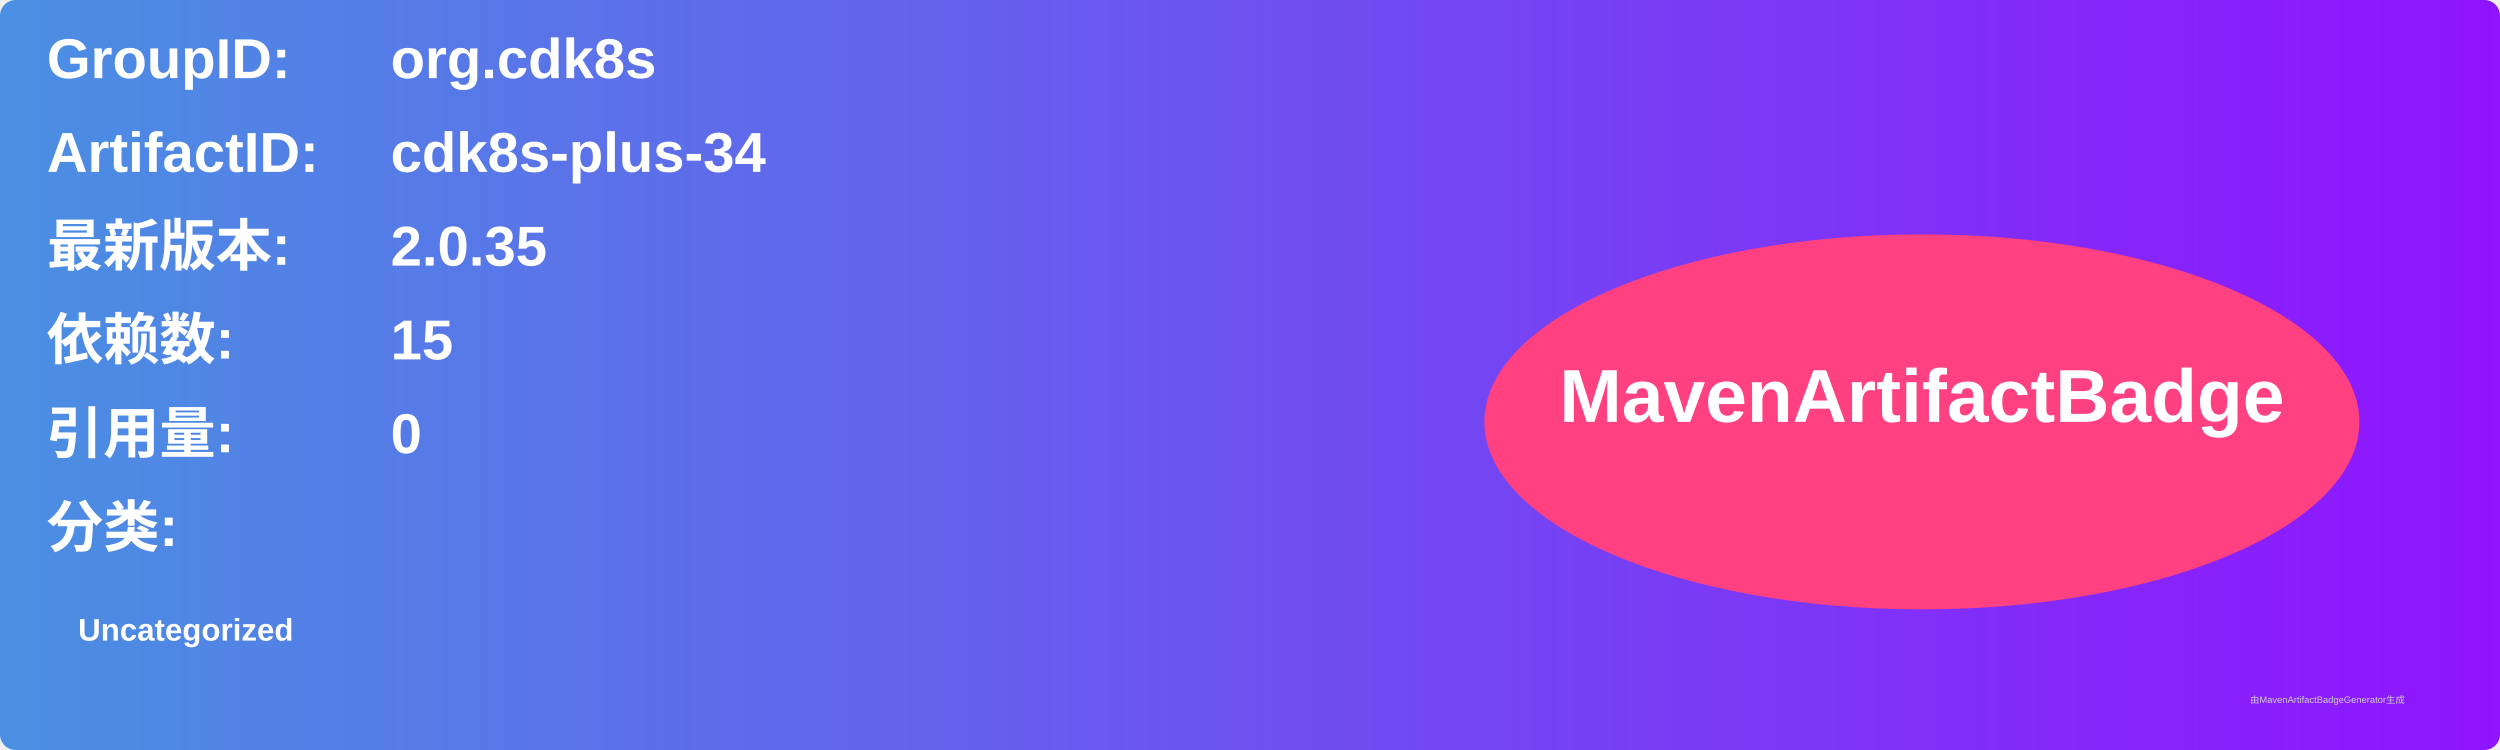
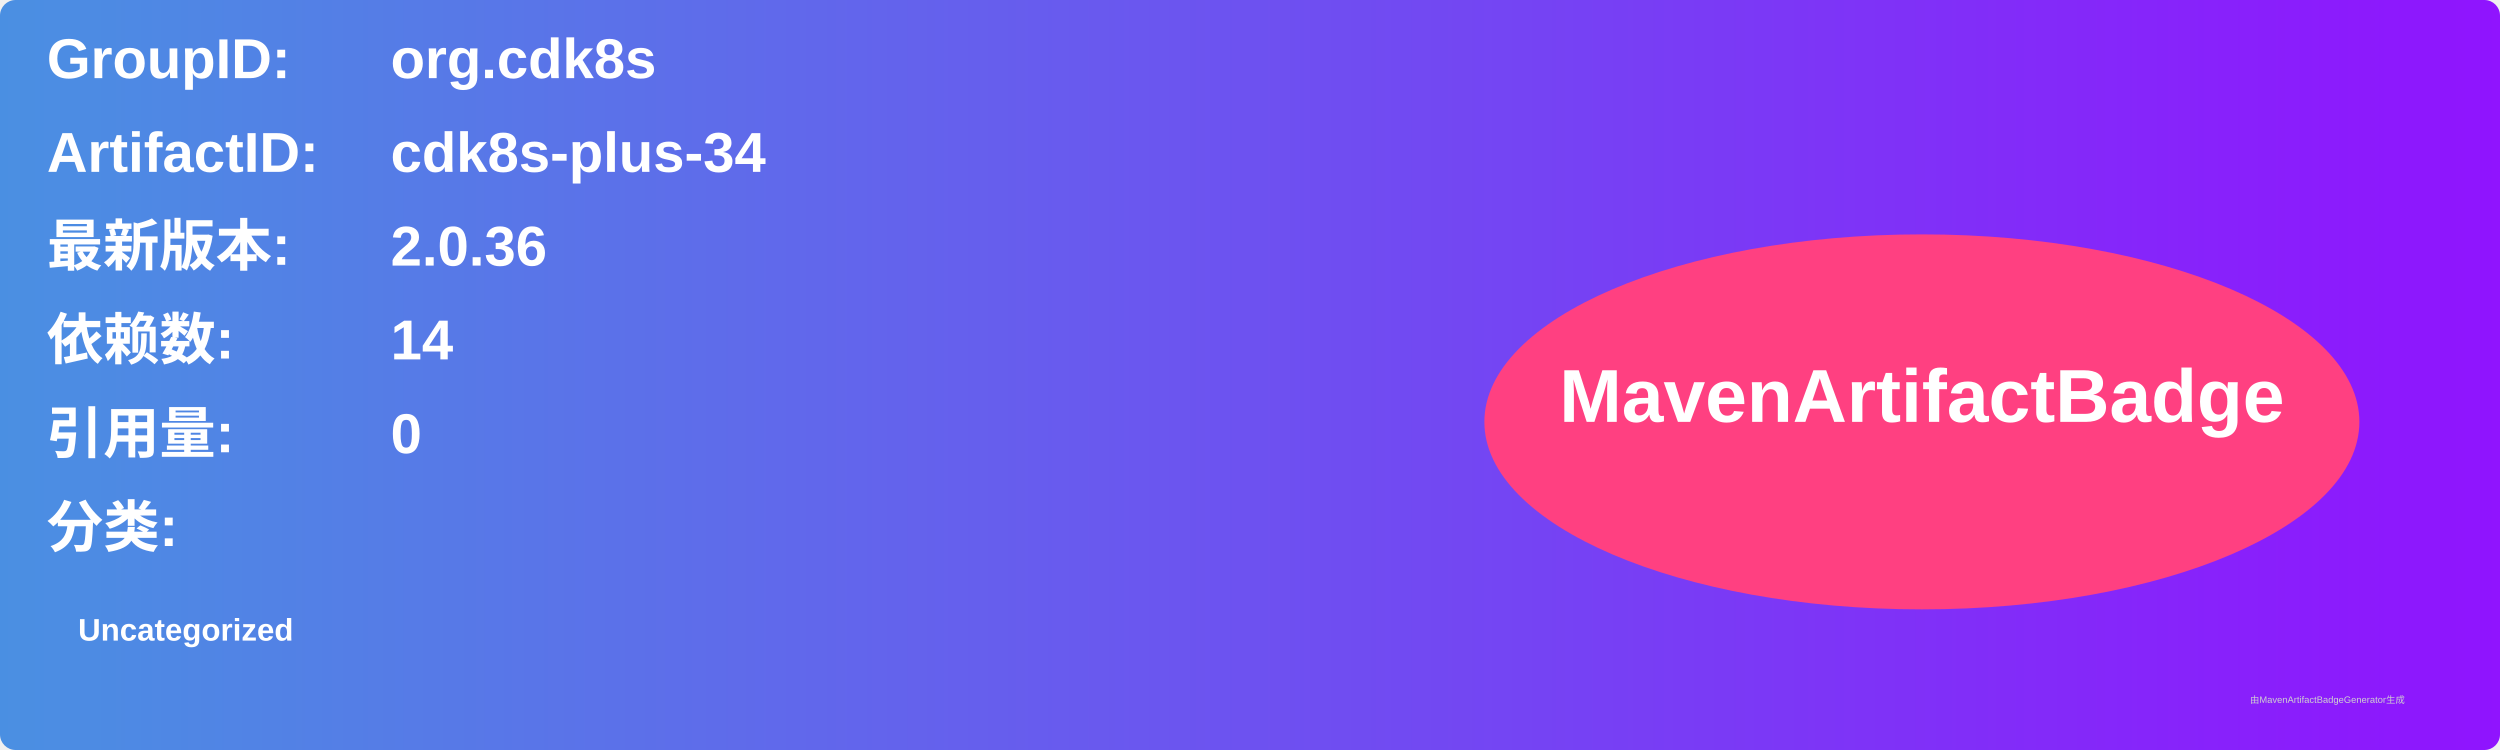
<svg xmlns="http://www.w3.org/2000/svg" width="800" height="240" viewBox="0 0 800 240">
  <linearGradient id="grad" x1="0%" y1="0%" x2="100%" y2="0%">
    <stop offset="0%" stop-color="#4a90e2" />
    <stop offset="100%" stop-color="#9013fe" />
  </linearGradient>
  <rect width="100%" height="100%" rx="5" ry="5" fill="url(#grad)" />
  <g transform="translate(15, 15)">
    <text x="0" y="10" font-family="Arial" font-size="18" fill="white" font-weight="bold" width="260">GroupID:</text>
    <text x="110" y="10" font-family="Arial" font-size="18" fill="white" font-weight="bold" width="460">org.cdk8s</text>
    <text x="0" y="40" font-family="Arial" font-size="18" fill="white" font-weight="bold" width="260">ArtifactID:</text>
    <text x="110" y="40" font-family="Arial" font-size="18" fill="white" font-weight="bold" width="460">cdk8s-plus-34</text>
    <text x="0" y="70" font-family="Arial" font-size="18" fill="white" font-weight="bold">最新版本:</text>
    <text x="110" y="70" font-family="Arial" font-size="18" fill="white" font-weight="bold">
-       <tspan font-weight="bold">2.0.35</tspan>
+       <tspan font-weight="bold">2.0.36</tspan>
    </text>
    <text x="0" y="100" font-family="Arial" font-size="18" fill="white" font-weight="bold">依赖数: </text>
    <text x="110" y="100" font-family="Arial" font-size="18" fill="white">
-       <tspan font-weight="bold">15</tspan>
+       <tspan font-weight="bold">14</tspan>
    </text>
    <text x="0" y="130" font-family="Arial" font-size="18" fill="white" font-weight="bold">引用量: </text>
    <text x="110" y="130" font-family="Arial" font-size="18" fill="white">
      <tspan font-weight="bold">0</tspan>
    </text>
    <text x="0" y="160" font-family="Arial" font-size="18" fill="white" font-weight="bold">分类:</text>
    <text x="10" y="190" font-family="Arial" font-size="10" fill="white">
      <tspan font-weight="bold">Uncategorized</tspan>
    </text>
    <ellipse cx="600" cy="120" rx="140" ry="60" fill="#ff4081" />
    <text x="600" y="120" text-anchor="middle" font-family="Arial" font-size="24" fill="white" font-weight="bold">MavenArtifactBadge</text>
  </g>
  <text x="720" y="225" font-family="Arial" font-size="3" fill="#d0d0d0">由MavenArtifactBadgeGenerator生成</text>
</svg>
